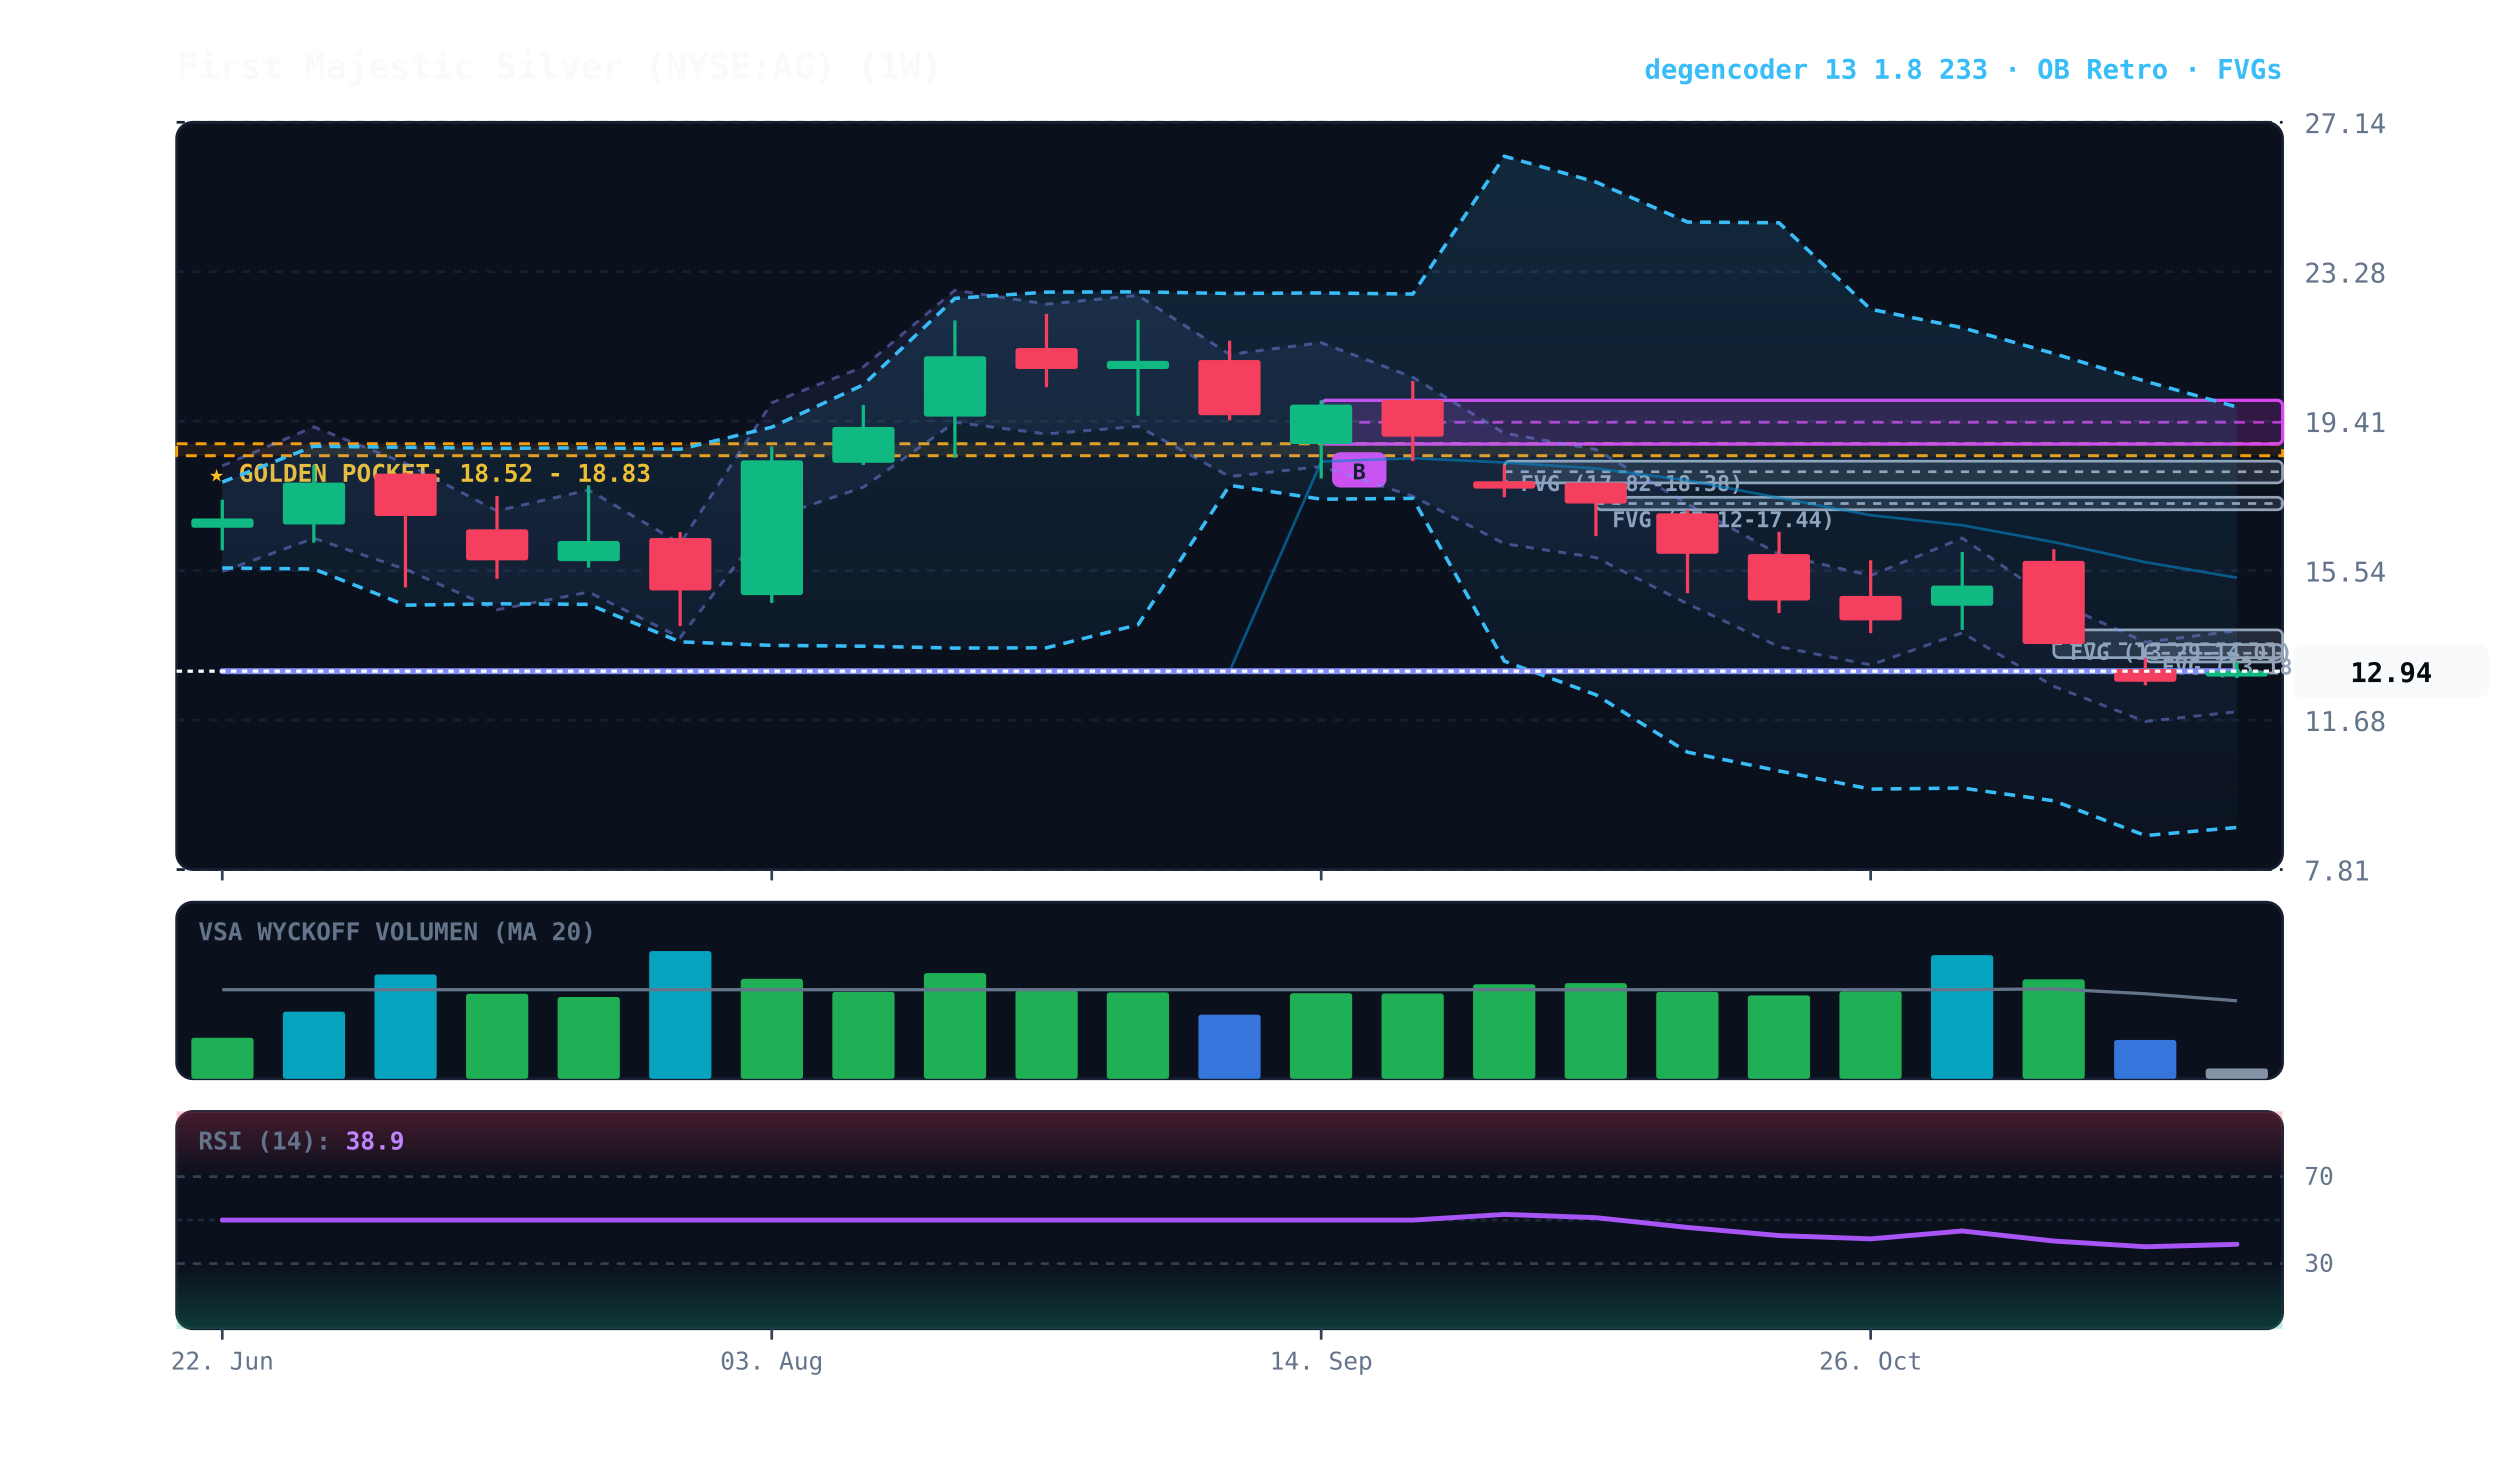
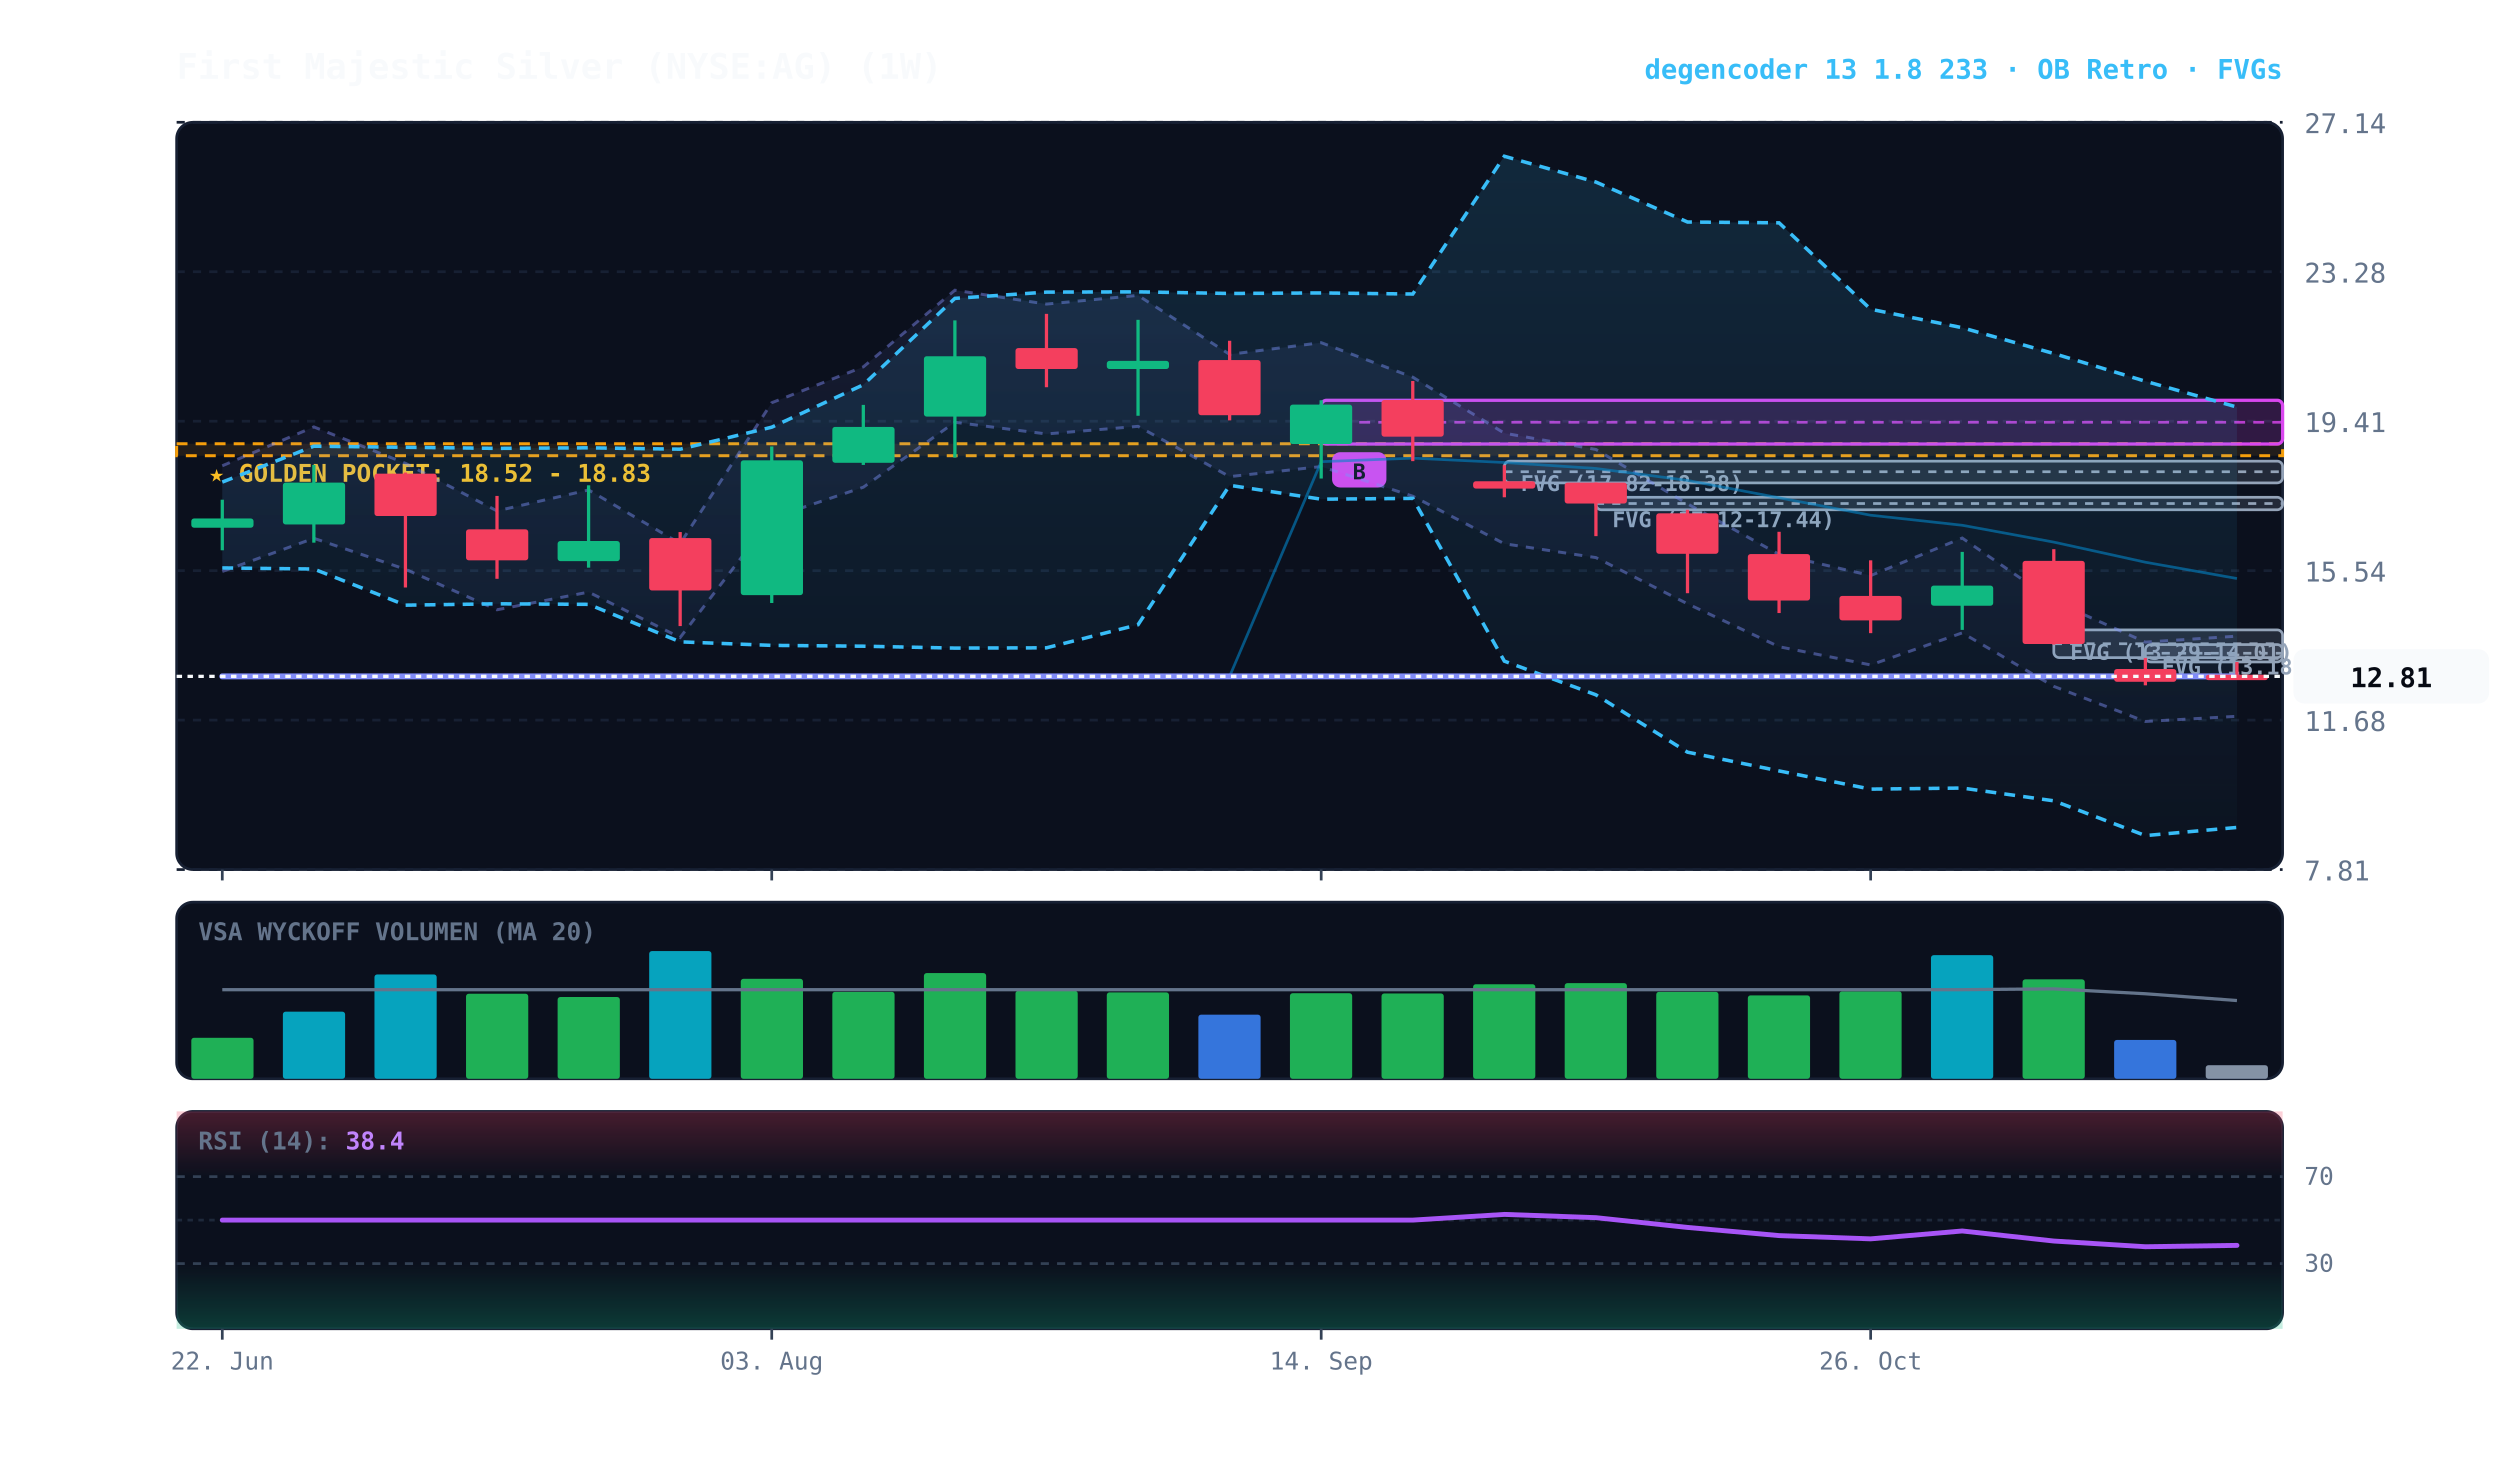
<svg xmlns="http://www.w3.org/2000/svg" viewBox="0 0 920 540" width="100%" height="100%" style="background:#070a13; font-family:'JetBrains Mono', monospace;">
  <defs>
    <linearGradient id="cloud-grad" x1="0%" y1="0%" x2="0%" y2="100%">
      <stop offset="0%" stop-color="#38bdf8" stop-opacity="0.14" />
      <stop offset="100%" stop-color="#38bdf8" stop-opacity="0.02" />
    </linearGradient>
    <linearGradient id="rfe-cloud" x1="0%" y1="0%" x2="0%" y2="100%">
      <stop offset="0%" stop-color="#818cf8" stop-opacity="0.09" />
      <stop offset="100%" stop-color="#818cf8" stop-opacity="0.02" />
    </linearGradient>
    <linearGradient id="rsi-overbought" x1="0%" y1="0%" x2="0%" y2="100%">
      <stop offset="0%" stop-color="#f43f5e" stop-opacity="0.25" />
      <stop offset="100%" stop-color="#f43f5e" stop-opacity="0.0" />
    </linearGradient>
    <linearGradient id="rsi-oversold" x1="0%" y1="0%" x2="0%" y2="100%">
      <stop offset="0%" stop-color="#10b981" stop-opacity="0.0" />
      <stop offset="100%" stop-color="#10b981" stop-opacity="0.25" />
    </linearGradient>
  </defs>
  <rect x="65" y="45" width="775" height="275" fill="#0b101d" rx="6" stroke="#172033" stroke-width="1" />
  <rect x="65" y="332" width="775" height="65" fill="#0b101d" rx="6" stroke="#172033" stroke-width="1" />
  <rect x="65" y="409" width="775" height="80" fill="#0b101d" rx="6" stroke="#172033" stroke-width="1" />
  <line x1="65" y1="320.0" x2="840" y2="320.0" stroke="#172033" stroke-dasharray="3,3" stroke-width="1" />
  <text x="848" y="324.0" fill="#64748b" font-size="10" text-anchor="start">7.81</text>
  <line x1="65" y1="265.0" x2="840" y2="265.0" stroke="#172033" stroke-dasharray="3,3" stroke-width="1" />
  <text x="848" y="269.0" fill="#64748b" font-size="10" text-anchor="start">11.68</text>
  <line x1="65" y1="210.0" x2="840" y2="210.0" stroke="#172033" stroke-dasharray="3,3" stroke-width="1" />
  <text x="848" y="214.0" fill="#64748b" font-size="10" text-anchor="start">15.54</text>
  <line x1="65" y1="155.0" x2="840" y2="155.0" stroke="#172033" stroke-dasharray="3,3" stroke-width="1" />
  <text x="848" y="159.0" fill="#64748b" font-size="10" text-anchor="start">19.41</text>
  <line x1="65" y1="100.0" x2="840" y2="100.0" stroke="#172033" stroke-dasharray="3,3" stroke-width="1" />
  <text x="848" y="104.0" fill="#64748b" font-size="10" text-anchor="start">23.28</text>
  <line x1="65" y1="45.0" x2="840" y2="45.0" stroke="#172033" stroke-dasharray="3,3" stroke-width="1" />
  <text x="848" y="49.0" fill="#64748b" font-size="10" text-anchor="start">27.14</text>
  <rect x="65" y="163.3" width="775" height="4.4" fill="rgba(245, 158, 11, 0.10)" stroke="#f59e0b" stroke-dasharray="4,3" stroke-width="1.1" />
  <text x="77" y="177.3" fill="#fbbf24" font-size="9" font-weight="bold">★ GOLDEN POCKET: 18.52 - 18.83</text>
  <rect x="789.5" y="237.2" width="50.5" height="6.4" fill="rgba(148, 163, 184, 0.18)" stroke="#94a3b8" stroke-width="1" rx="2" />
  <line x1="789.5" y1="240.4" x2="840" y2="240.4" stroke="#94a3b8" stroke-dasharray="3,3" stroke-width="1" />
  <text x="795.5" y="248.2" fill="#94a3b8" font-size="8" font-weight="bold">FVG (13.18-13.63)</text>
  <rect x="755.8" y="231.8" width="84.2" height="10.2" fill="rgba(148, 163, 184, 0.18)" stroke="#94a3b8" stroke-width="1" rx="2" />
  <line x1="755.8" y1="236.9" x2="840" y2="236.9" stroke="#94a3b8" stroke-dasharray="3,3" stroke-width="1" />
  <text x="761.8" y="242.8" fill="#94a3b8" font-size="8" font-weight="bold">FVG (13.29-14.01)</text>
  <rect x="587.3" y="183.0" width="252.7" height="4.6" fill="rgba(148, 163, 184, 0.18)" stroke="#94a3b8" stroke-width="1" rx="2" />
  <line x1="587.3" y1="185.3" x2="840" y2="185.3" stroke="#94a3b8" stroke-dasharray="3,3" stroke-width="1" />
  <text x="593.3" y="194.0" fill="#94a3b8" font-size="8" font-weight="bold">FVG (17.12-17.44)</text>
  <rect x="553.6" y="169.7" width="286.4" height="8.0" fill="rgba(148, 163, 184, 0.18)" stroke="#94a3b8" stroke-width="1" rx="2" />
  <line x1="553.6" y1="173.6" x2="840" y2="173.6" stroke="#94a3b8" stroke-dasharray="3,3" stroke-width="1" />
  <text x="559.6" y="180.7" fill="#94a3b8" font-size="8" font-weight="bold">FVG (17.82-18.38)</text>
  <rect x="486.2" y="147.3" width="353.8" height="16.1" fill="rgba(217, 70, 239, 0.18)" stroke="#d946ef" stroke-width="1.2" rx="2" />
  <line x1="486.2" y1="155.4" x2="840" y2="155.4" stroke="#d946ef" stroke-dasharray="4,3" stroke-width="1.0" opacity="0.8" />
  <rect x="490.2" y="166.4" width="20" height="13" fill="#d946ef" rx="3" />
  <text x="500.2" y="176.4" fill="#070a13" font-size="8" font-weight="bold" text-anchor="middle">B</text>
-   <polygon points="81.8,171.4 115.5,157.1 149.2,170.5 182.9,188.0 216.6,180.3 250.3,200.0 284.0,148.2 317.7,135.0 351.4,106.8 385.1,111.9 418.8,108.7 452.5,130.4 486.2,126.1 519.9,138.8 553.6,159.4 587.3,165.4 621.0,185.4 654.7,204.0 688.4,211.8 722.1,198.0 755.8,221.2 789.5,236.3 823.2,232.1 823.2,261.9 789.5,265.5 755.8,252.6 722.1,232.9 688.4,244.7 654.7,238.0 621.0,222.2 587.3,205.2 553.6,200.1 519.9,182.6 486.2,171.7 452.5,175.4 418.8,156.9 385.1,159.7 351.4,155.4 317.7,179.3 284.0,190.6 250.3,234.6 216.6,217.9 182.9,224.4 149.2,209.5 115.5,198.1 81.8,210.3" fill="url(#rfe-cloud)" />
-   <polyline points="81.8,171.4 115.5,157.1 149.2,170.5 182.9,188.0 216.6,180.3 250.3,200.0 284.0,148.2 317.7,135.0 351.4,106.8 385.1,111.9 418.8,108.7 452.5,130.4 486.2,126.1 519.9,138.8 553.6,159.4 587.3,165.4 621.0,185.4 654.7,204.0 688.4,211.8 722.1,198.0 755.8,221.2 789.5,236.3 823.2,232.1" fill="none" stroke="#818cf8" stroke-width="1.1" stroke-opacity="0.45" stroke-dasharray="3,3" />
-   <polyline points="81.8,210.3 115.5,198.1 149.2,209.5 182.9,224.4 216.6,217.9 250.3,234.6 284.0,190.6 317.7,179.3 351.4,155.4 385.1,159.7 418.8,156.9 452.5,175.4 486.2,171.7 519.9,182.6 553.6,200.1 587.3,205.2 621.0,222.2 654.7,238.0 688.4,244.7 722.1,232.9 755.8,252.6 789.5,265.5 823.2,261.9" fill="none" stroke="#818cf8" stroke-width="1.1" stroke-opacity="0.45" stroke-dasharray="3,3" />
+   <polygon points="81.8,171.4 115.5,157.1 149.2,170.5 182.9,188.0 216.6,180.3 250.3,200.0 284.0,148.2 317.7,135.0 351.4,106.8 385.1,111.9 418.8,108.7 452.5,130.4 486.2,126.1 519.9,138.8 553.6,159.4 587.3,165.4 621.0,185.4 654.7,204.0 688.4,211.8 722.1,198.0 755.8,221.2 789.5,236.3 823.2,234.1 823.2,263.6 789.5,265.5 755.8,252.6 722.1,232.9 688.4,244.7 654.7,238.0 621.0,222.2 587.3,205.2 553.6,200.1 519.9,182.6 486.2,171.7 452.5,175.4 418.8,156.9 385.1,159.7 351.4,155.4 317.7,179.3 284.0,190.6 250.3,234.6 216.6,217.9 182.9,224.4 149.2,209.5 115.5,198.1 81.8,210.3" fill="url(#rfe-cloud)" />
+   <polyline points="81.8,171.4 115.5,157.1 149.2,170.5 182.9,188.0 216.6,180.3 250.3,200.0 284.0,148.2 317.7,135.0 351.4,106.8 385.1,111.9 418.8,108.7 452.5,130.4 486.2,126.1 519.9,138.8 553.6,159.4 587.3,165.4 621.0,185.4 654.7,204.0 688.4,211.8 722.1,198.0 755.8,221.2 789.5,236.3 823.2,234.1" fill="none" stroke="#818cf8" stroke-width="1.1" stroke-opacity="0.45" stroke-dasharray="3,3" />
+   <polyline points="81.8,210.3 115.5,198.1 149.2,209.5 182.9,224.4 216.6,217.9 250.3,234.6 284.0,190.6 317.7,179.3 351.4,155.4 385.1,159.7 418.8,156.9 452.5,175.4 486.2,171.7 519.9,182.6 553.6,200.1 587.3,205.2 621.0,222.2 654.7,238.0 688.4,244.7 722.1,232.9 755.8,252.6 789.5,265.5 823.2,263.6" fill="none" stroke="#818cf8" stroke-width="1.1" stroke-opacity="0.45" stroke-dasharray="3,3" />
  <polygon points="81.8,177.4 115.5,164.2 149.2,164.6 182.9,165.0 216.6,164.8 250.3,165.3 284.0,157.2 317.7,141.6 351.4,109.8 385.1,107.5 418.8,107.4 452.5,108.0 486.2,107.8 519.9,108.2 553.6,57.5 587.3,67.0 621.0,81.7 654.7,82.0 688.4,113.8 722.1,120.6 755.8,130.1 789.5,140.3 823.2,149.8 823.2,304.5 789.5,307.5 755.8,294.7 722.1,290.0 688.4,290.4 654.7,283.7 621.0,276.8 587.3,255.7 553.6,243.3 519.9,183.4 486.2,183.7 452.5,178.6 418.8,229.9 385.1,238.4 351.4,238.5 317.7,237.8 284.0,237.5 250.3,236.2 216.6,222.4 182.9,222.2 149.2,222.7 115.5,209.4 81.8,209.0" fill="url(#cloud-grad)" />
  <polyline points="81.8,177.4 115.5,164.2 149.2,164.6 182.9,165.0 216.6,164.8 250.3,165.3 284.0,157.2 317.7,141.6 351.4,109.8 385.1,107.5 418.8,107.4 452.5,108.0 486.2,107.8 519.9,108.2 553.6,57.5 587.3,67.0 621.0,81.7 654.7,82.0 688.4,113.8 722.1,120.6 755.8,130.1 789.5,140.3 823.2,149.8" fill="none" stroke="#38bdf8" stroke-width="1.3" stroke-dasharray="4,3" />
  <polyline points="81.8,209.0 115.5,209.4 149.2,222.7 182.9,222.2 216.6,222.4 250.3,236.2 284.0,237.5 317.7,237.8 351.4,238.5 385.1,238.4 418.8,229.9 452.5,178.6 486.2,183.7 519.9,183.4 553.6,243.3 587.3,255.7 621.0,276.8 654.7,283.7 688.4,290.4 722.1,290.0 755.8,294.7 789.5,307.5 823.2,304.5" fill="none" stroke="#38bdf8" stroke-width="1.3" stroke-dasharray="4,3" />
-   <polyline points="81.8,247.0 115.5,247.0 149.2,247.0 182.9,247.0 216.6,247.0 250.3,247.0 284.0,247.0 317.7,247.0 351.4,247.0 385.1,247.0 418.8,247.0 452.5,247.0 486.2,169.9 519.9,168.6 553.6,170.2 587.3,172.4 621.0,176.8 654.7,183.2 688.4,189.6 722.1,193.3 755.8,199.5 789.5,206.9 823.2,212.6" fill="none" stroke="#0284c7" stroke-width="1.0" stroke-opacity="0.6" />
-   <polyline points="81.8,247.0 115.5,247.0 149.2,247.0 182.9,247.0 216.6,247.0 250.3,247.0 284.0,247.0 317.7,247.0 351.4,247.0 385.1,247.0 418.8,247.0 452.5,247.0 486.2,247.0 519.9,247.0 553.6,247.0 587.3,247.0 621.0,247.0 654.7,247.0 688.4,247.0 722.1,247.0 755.8,247.0 789.5,247.0 823.2,247.0" fill="none" stroke="#818cf8" stroke-width="2.2" stroke-linecap="round" />
+   <polyline points="81.8,248.9 115.5,248.9 149.2,248.9 182.9,248.9 216.6,248.9 250.3,248.9 284.0,248.9 317.7,248.9 351.4,248.9 385.1,248.9 418.8,248.9 452.5,248.9 486.2,169.9 519.9,168.6 553.6,170.2 587.3,172.4 621.0,176.8 654.7,183.2 688.4,189.6 722.1,193.3 755.8,199.5 789.5,206.9 823.2,212.9" fill="none" stroke="#0284c7" stroke-width="1.0" stroke-opacity="0.6" />
+   <polyline points="81.8,248.9 115.5,248.9 149.2,248.9 182.9,248.9 216.6,248.9 250.3,248.9 284.0,248.9 317.7,248.9 351.4,248.9 385.1,248.9 418.8,248.9 452.5,248.9 486.2,248.9 519.9,248.9 553.6,248.9 587.3,248.9 621.0,248.9 654.7,248.9 688.4,248.9 722.1,248.9 755.8,248.9 789.5,248.9 823.2,248.9" fill="none" stroke="#818cf8" stroke-width="2.2" stroke-linecap="round" />
  <line x1="81.8" y1="183.9" x2="81.8" y2="202.5" stroke="#10b981" stroke-width="1.2" />
  <rect x="70.4" y="190.8" width="22.9" height="3.4" fill="#10b981" rx="1" />
  <line x1="115.5" y1="171.1" x2="115.5" y2="199.7" stroke="#10b981" stroke-width="1.2" />
  <rect x="104.1" y="177.6" width="22.9" height="15.4" fill="#10b981" rx="1" />
  <line x1="149.2" y1="173.9" x2="149.2" y2="216.2" stroke="#f43f5e" stroke-width="1.2" />
  <rect x="137.8" y="174.3" width="22.9" height="15.6" fill="#f43f5e" rx="1" />
  <line x1="182.9" y1="182.5" x2="182.9" y2="213.0" stroke="#f43f5e" stroke-width="1.2" />
  <rect x="171.5" y="194.8" width="22.9" height="11.4" fill="#f43f5e" rx="1" />
  <line x1="216.6" y1="178.6" x2="216.6" y2="208.9" stroke="#10b981" stroke-width="1.2" />
  <rect x="205.2" y="199.1" width="22.9" height="7.4" fill="#10b981" rx="1" />
  <line x1="250.3" y1="195.8" x2="250.3" y2="230.4" stroke="#f43f5e" stroke-width="1.2" />
  <rect x="238.9" y="198.0" width="22.9" height="19.3" fill="#f43f5e" rx="1" />
  <line x1="284.0" y1="164.3" x2="284.0" y2="221.9" stroke="#10b981" stroke-width="1.2" />
  <rect x="272.6" y="169.4" width="22.9" height="49.6" fill="#10b981" rx="1" />
  <line x1="317.7" y1="149.0" x2="317.7" y2="171.1" stroke="#10b981" stroke-width="1.2" />
  <rect x="306.3" y="157.1" width="22.9" height="13.2" fill="#10b981" rx="1" />
  <line x1="351.4" y1="117.9" x2="351.4" y2="168.4" stroke="#10b981" stroke-width="1.2" />
  <rect x="340.0" y="131.1" width="22.9" height="22.2" fill="#10b981" rx="1" />
  <line x1="385.1" y1="115.5" x2="385.1" y2="142.5" stroke="#f43f5e" stroke-width="1.2" />
  <rect x="373.7" y="128.1" width="22.9" height="7.7" fill="#f43f5e" rx="1" />
  <line x1="418.8" y1="117.7" x2="418.8" y2="153.0" stroke="#10b981" stroke-width="1.2" />
  <rect x="407.3" y="132.8" width="22.9" height="3.0" fill="#10b981" rx="1" />
  <line x1="452.5" y1="125.4" x2="452.5" y2="154.7" stroke="#f43f5e" stroke-width="1.2" />
  <rect x="441.0" y="132.5" width="22.9" height="20.3" fill="#f43f5e" rx="1" />
  <line x1="486.2" y1="147.3" x2="486.2" y2="176.1" stroke="#10b981" stroke-width="1.2" />
  <rect x="474.7" y="148.9" width="22.9" height="14.5" fill="#10b981" rx="1" />
  <line x1="519.9" y1="140.2" x2="519.9" y2="169.7" stroke="#f43f5e" stroke-width="1.2" />
  <rect x="508.4" y="147.2" width="22.9" height="13.5" fill="#f43f5e" rx="1" />
  <line x1="553.6" y1="171.2" x2="553.6" y2="183.0" stroke="#f43f5e" stroke-width="1.2" />
  <rect x="542.1" y="177.1" width="22.9" height="2.7" fill="#f43f5e" rx="1" />
  <line x1="587.3" y1="177.6" x2="587.3" y2="197.3" stroke="#f43f5e" stroke-width="1.2" />
  <rect x="575.8" y="177.6" width="22.9" height="7.7" fill="#f43f5e" rx="1" />
  <line x1="621.0" y1="187.6" x2="621.0" y2="218.3" stroke="#f43f5e" stroke-width="1.2" />
  <rect x="609.5" y="188.9" width="22.9" height="14.9" fill="#f43f5e" rx="1" />
  <line x1="654.7" y1="195.7" x2="654.7" y2="225.6" stroke="#f43f5e" stroke-width="1.2" />
  <rect x="643.2" y="203.9" width="22.9" height="17.1" fill="#f43f5e" rx="1" />
  <line x1="688.4" y1="206.2" x2="688.4" y2="233.0" stroke="#f43f5e" stroke-width="1.2" />
  <rect x="676.9" y="219.3" width="22.9" height="9.0" fill="#f43f5e" rx="1" />
  <line x1="722.1" y1="203.1" x2="722.1" y2="231.8" stroke="#10b981" stroke-width="1.2" />
  <rect x="710.6" y="215.5" width="22.9" height="7.4" fill="#10b981" rx="1" />
  <line x1="755.8" y1="202.1" x2="755.8" y2="237.2" stroke="#f43f5e" stroke-width="1.2" />
  <rect x="744.3" y="206.4" width="22.9" height="30.6" fill="#f43f5e" rx="1" />
  <line x1="789.5" y1="242.1" x2="789.5" y2="252.2" stroke="#f43f5e" stroke-width="1.2" />
  <rect x="778.0" y="246.2" width="22.9" height="4.7" fill="#f43f5e" rx="1" />
-   <line x1="823.2" y1="243.6" x2="823.2" y2="249.5" stroke="#10b981" stroke-width="1.2" />
-   <rect x="811.7" y="247.0" width="22.9" height="2.0" fill="#10b981" rx="1" />
-   <line x1="65" y1="247.0" x2="840" y2="247.0" stroke="#f8fafc" stroke-width="1.2" stroke-dasharray="2,2" />
-   <rect x="844" y="237.0" width="72" height="20" fill="#f8fafc" rx="4" />
-   <text x="880" y="251.0" fill="#070a13" font-size="10" font-weight="bold" text-anchor="middle">12.94</text>
+   <line x1="823.2" y1="243.6" x2="823.2" y2="249.9" stroke="#f43f5e" stroke-width="1.2" />
+   <rect x="811.7" y="248.3" width="22.9" height="2.0" fill="#f43f5e" rx="1" />
+   <line x1="65" y1="248.9" x2="840" y2="248.9" stroke="#f8fafc" stroke-width="1.2" stroke-dasharray="2,2" />
+   <rect x="844" y="238.9" width="72" height="20" fill="#f8fafc" rx="4" />
+   <text x="880" y="252.9" fill="#070a13" font-size="10" font-weight="bold" text-anchor="middle">12.81</text>
  <text x="73" y="346" fill="#64748b" font-size="9" font-weight="bold">VSA WYCKOFF VOLUMEN (MA 20)</text>
  <rect x="70.4" y="381.9" width="22.9" height="15.1" fill="#22c55e" opacity="0.88" rx="1" />
  <rect x="104.1" y="372.3" width="22.9" height="24.7" fill="#06b6d4" opacity="0.88" rx="1" />
  <rect x="137.8" y="358.6" width="22.9" height="38.4" fill="#06b6d4" opacity="0.88" rx="1" />
  <rect x="171.5" y="365.7" width="22.9" height="31.3" fill="#22c55e" opacity="0.88" rx="1" />
  <rect x="205.2" y="366.9" width="22.9" height="30.1" fill="#22c55e" opacity="0.88" rx="1" />
  <rect x="238.9" y="350.0" width="22.9" height="47.0" fill="#06b6d4" opacity="0.88" rx="1" />
  <rect x="272.6" y="360.2" width="22.9" height="36.8" fill="#22c55e" opacity="0.88" rx="1" />
  <rect x="306.3" y="365.0" width="22.9" height="32.0" fill="#22c55e" opacity="0.88" rx="1" />
  <rect x="340.0" y="358.1" width="22.9" height="38.9" fill="#22c55e" opacity="0.88" rx="1" />
  <rect x="373.7" y="364.6" width="22.9" height="32.4" fill="#22c55e" opacity="0.88" rx="1" />
  <rect x="407.3" y="365.2" width="22.9" height="31.8" fill="#22c55e" opacity="0.88" rx="1" />
  <rect x="441.0" y="373.4" width="22.9" height="23.6" fill="#3b82f6" opacity="0.88" rx="1" />
  <rect x="474.7" y="365.5" width="22.9" height="31.5" fill="#22c55e" opacity="0.88" rx="1" />
  <rect x="508.4" y="365.6" width="22.9" height="31.4" fill="#22c55e" opacity="0.88" rx="1" />
  <rect x="542.1" y="362.2" width="22.9" height="34.8" fill="#22c55e" opacity="0.88" rx="1" />
  <rect x="575.8" y="361.8" width="22.9" height="35.2" fill="#22c55e" opacity="0.88" rx="1" />
  <rect x="609.5" y="365.0" width="22.9" height="32.0" fill="#22c55e" opacity="0.88" rx="1" />
  <rect x="643.2" y="366.3" width="22.9" height="30.7" fill="#22c55e" opacity="0.88" rx="1" />
  <rect x="676.9" y="364.8" width="22.9" height="32.2" fill="#22c55e" opacity="0.88" rx="1" />
  <rect x="710.6" y="351.5" width="22.9" height="45.5" fill="#06b6d4" opacity="0.88" rx="1" />
  <rect x="744.3" y="360.4" width="22.9" height="36.6" fill="#22c55e" opacity="0.88" rx="1" />
  <rect x="778.0" y="382.7" width="22.9" height="14.3" fill="#3b82f6" opacity="0.88" rx="1" />
-   <rect x="811.7" y="393.2" width="22.9" height="3.8" fill="#94a3b8" opacity="0.88" rx="1" />
-   <polyline points="81.8,364.2 115.5,364.2 149.2,364.2 182.9,364.2 216.6,364.2 250.3,364.2 284.0,364.2 317.7,364.2 351.4,364.2 385.1,364.2 418.8,364.2 452.5,364.2 486.2,364.2 519.9,364.2 553.6,364.2 587.3,364.2 621.0,364.2 654.7,364.2 688.4,364.2 722.1,364.2 755.8,363.9 789.5,365.7 823.2,368.3" fill="none" stroke="#64748b" stroke-width="1.2" />
+   <rect x="811.7" y="392.0" width="22.9" height="5.0" fill="#94a3b8" opacity="0.88" rx="1" />
+   <polyline points="81.8,364.2 115.5,364.2 149.2,364.2 182.9,364.2 216.6,364.2 250.3,364.2 284.0,364.2 317.7,364.2 351.4,364.2 385.1,364.2 418.8,364.2 452.5,364.2 486.2,364.2 519.9,364.2 553.6,364.2 587.3,364.2 621.0,364.2 654.7,364.2 688.4,364.2 722.1,364.2 755.8,363.9 789.5,365.7 823.2,368.2" fill="none" stroke="#64748b" stroke-width="1.2" />
  <rect x="65" y="409" width="775" height="24.0" fill="url(#rsi-overbought)" />
  <rect x="65" y="465.0" width="775" height="24.0" fill="url(#rsi-oversold)" />
  <line x1="65" y1="433.0" x2="840" y2="433.0" stroke="#334155" stroke-dasharray="3,3" stroke-width="1" />
  <text x="848" y="436.0" fill="#64748b" font-size="9">70</text>
  <line x1="65" y1="449.0" x2="840" y2="449.0" stroke="#1e293b" stroke-dasharray="2,2" stroke-width="1" />
  <line x1="65" y1="465.0" x2="840" y2="465.0" stroke="#334155" stroke-dasharray="3,3" stroke-width="1" />
  <text x="848" y="468.0" fill="#64748b" font-size="9">30</text>
-   <polyline points="81.8,449.0 115.5,449.0 149.2,449.0 182.9,449.0 216.6,449.0 250.3,449.0 284.0,449.0 317.7,449.0 351.4,449.0 385.1,449.0 418.8,449.0 452.5,449.0 486.2,449.0 519.9,449.0 553.6,446.9 587.3,448.1 621.0,451.7 654.7,454.7 688.4,455.9 722.1,453.0 755.8,456.7 789.5,458.8 823.2,457.9" fill="none" stroke="#a855f7" stroke-width="1.8" stroke-linecap="round" />
-   <text x="73" y="423" fill="#64748b" font-size="9" font-weight="bold">RSI (14): <tspan fill="#c084fc">38.9</tspan>
+   <polyline points="81.8,449.0 115.5,449.0 149.2,449.0 182.9,449.0 216.6,449.0 250.3,449.0 284.0,449.0 317.7,449.0 351.4,449.0 385.1,449.0 418.8,449.0 452.5,449.0 486.2,449.0 519.9,449.0 553.6,446.9 587.3,448.1 621.0,451.7 654.7,454.7 688.4,455.9 722.1,453.0 755.8,456.7 789.5,458.8 823.2,458.3" fill="none" stroke="#a855f7" stroke-width="1.8" stroke-linecap="round" />
+   <text x="73" y="423" fill="#64748b" font-size="9" font-weight="bold">RSI (14): <tspan fill="#c084fc">38.4</tspan>
  </text>
  <line x1="81.8" y1="320" x2="81.8" y2="324" stroke="#334155" stroke-width="1" />
  <line x1="81.8" y1="489" x2="81.8" y2="493" stroke="#334155" stroke-width="1" />
  <text x="81.8" y="504" fill="#64748b" font-size="9" text-anchor="middle">22. Jun</text>
  <line x1="284.0" y1="320" x2="284.0" y2="324" stroke="#334155" stroke-width="1" />
  <line x1="284.0" y1="489" x2="284.0" y2="493" stroke="#334155" stroke-width="1" />
  <text x="284.0" y="504" fill="#64748b" font-size="9" text-anchor="middle">03. Aug</text>
  <line x1="486.2" y1="320" x2="486.2" y2="324" stroke="#334155" stroke-width="1" />
  <line x1="486.2" y1="489" x2="486.2" y2="493" stroke="#334155" stroke-width="1" />
  <text x="486.2" y="504" fill="#64748b" font-size="9" text-anchor="middle">14. Sep</text>
  <line x1="688.4" y1="320" x2="688.4" y2="324" stroke="#334155" stroke-width="1" />
  <line x1="688.4" y1="489" x2="688.4" y2="493" stroke="#334155" stroke-width="1" />
  <text x="688.4" y="504" fill="#64748b" font-size="9" text-anchor="middle">26. Oct</text>
  <text x="65" y="29" fill="#f8fafc" font-size="13" font-weight="bold">First Majestic Silver (NYSE:AG) (1W)</text>
  <text x="840" y="29" fill="#38bdf8" font-size="10" font-weight="bold" text-anchor="end">degencoder 13 1.8 233 · OB Retro · FVGs</text>
</svg>
